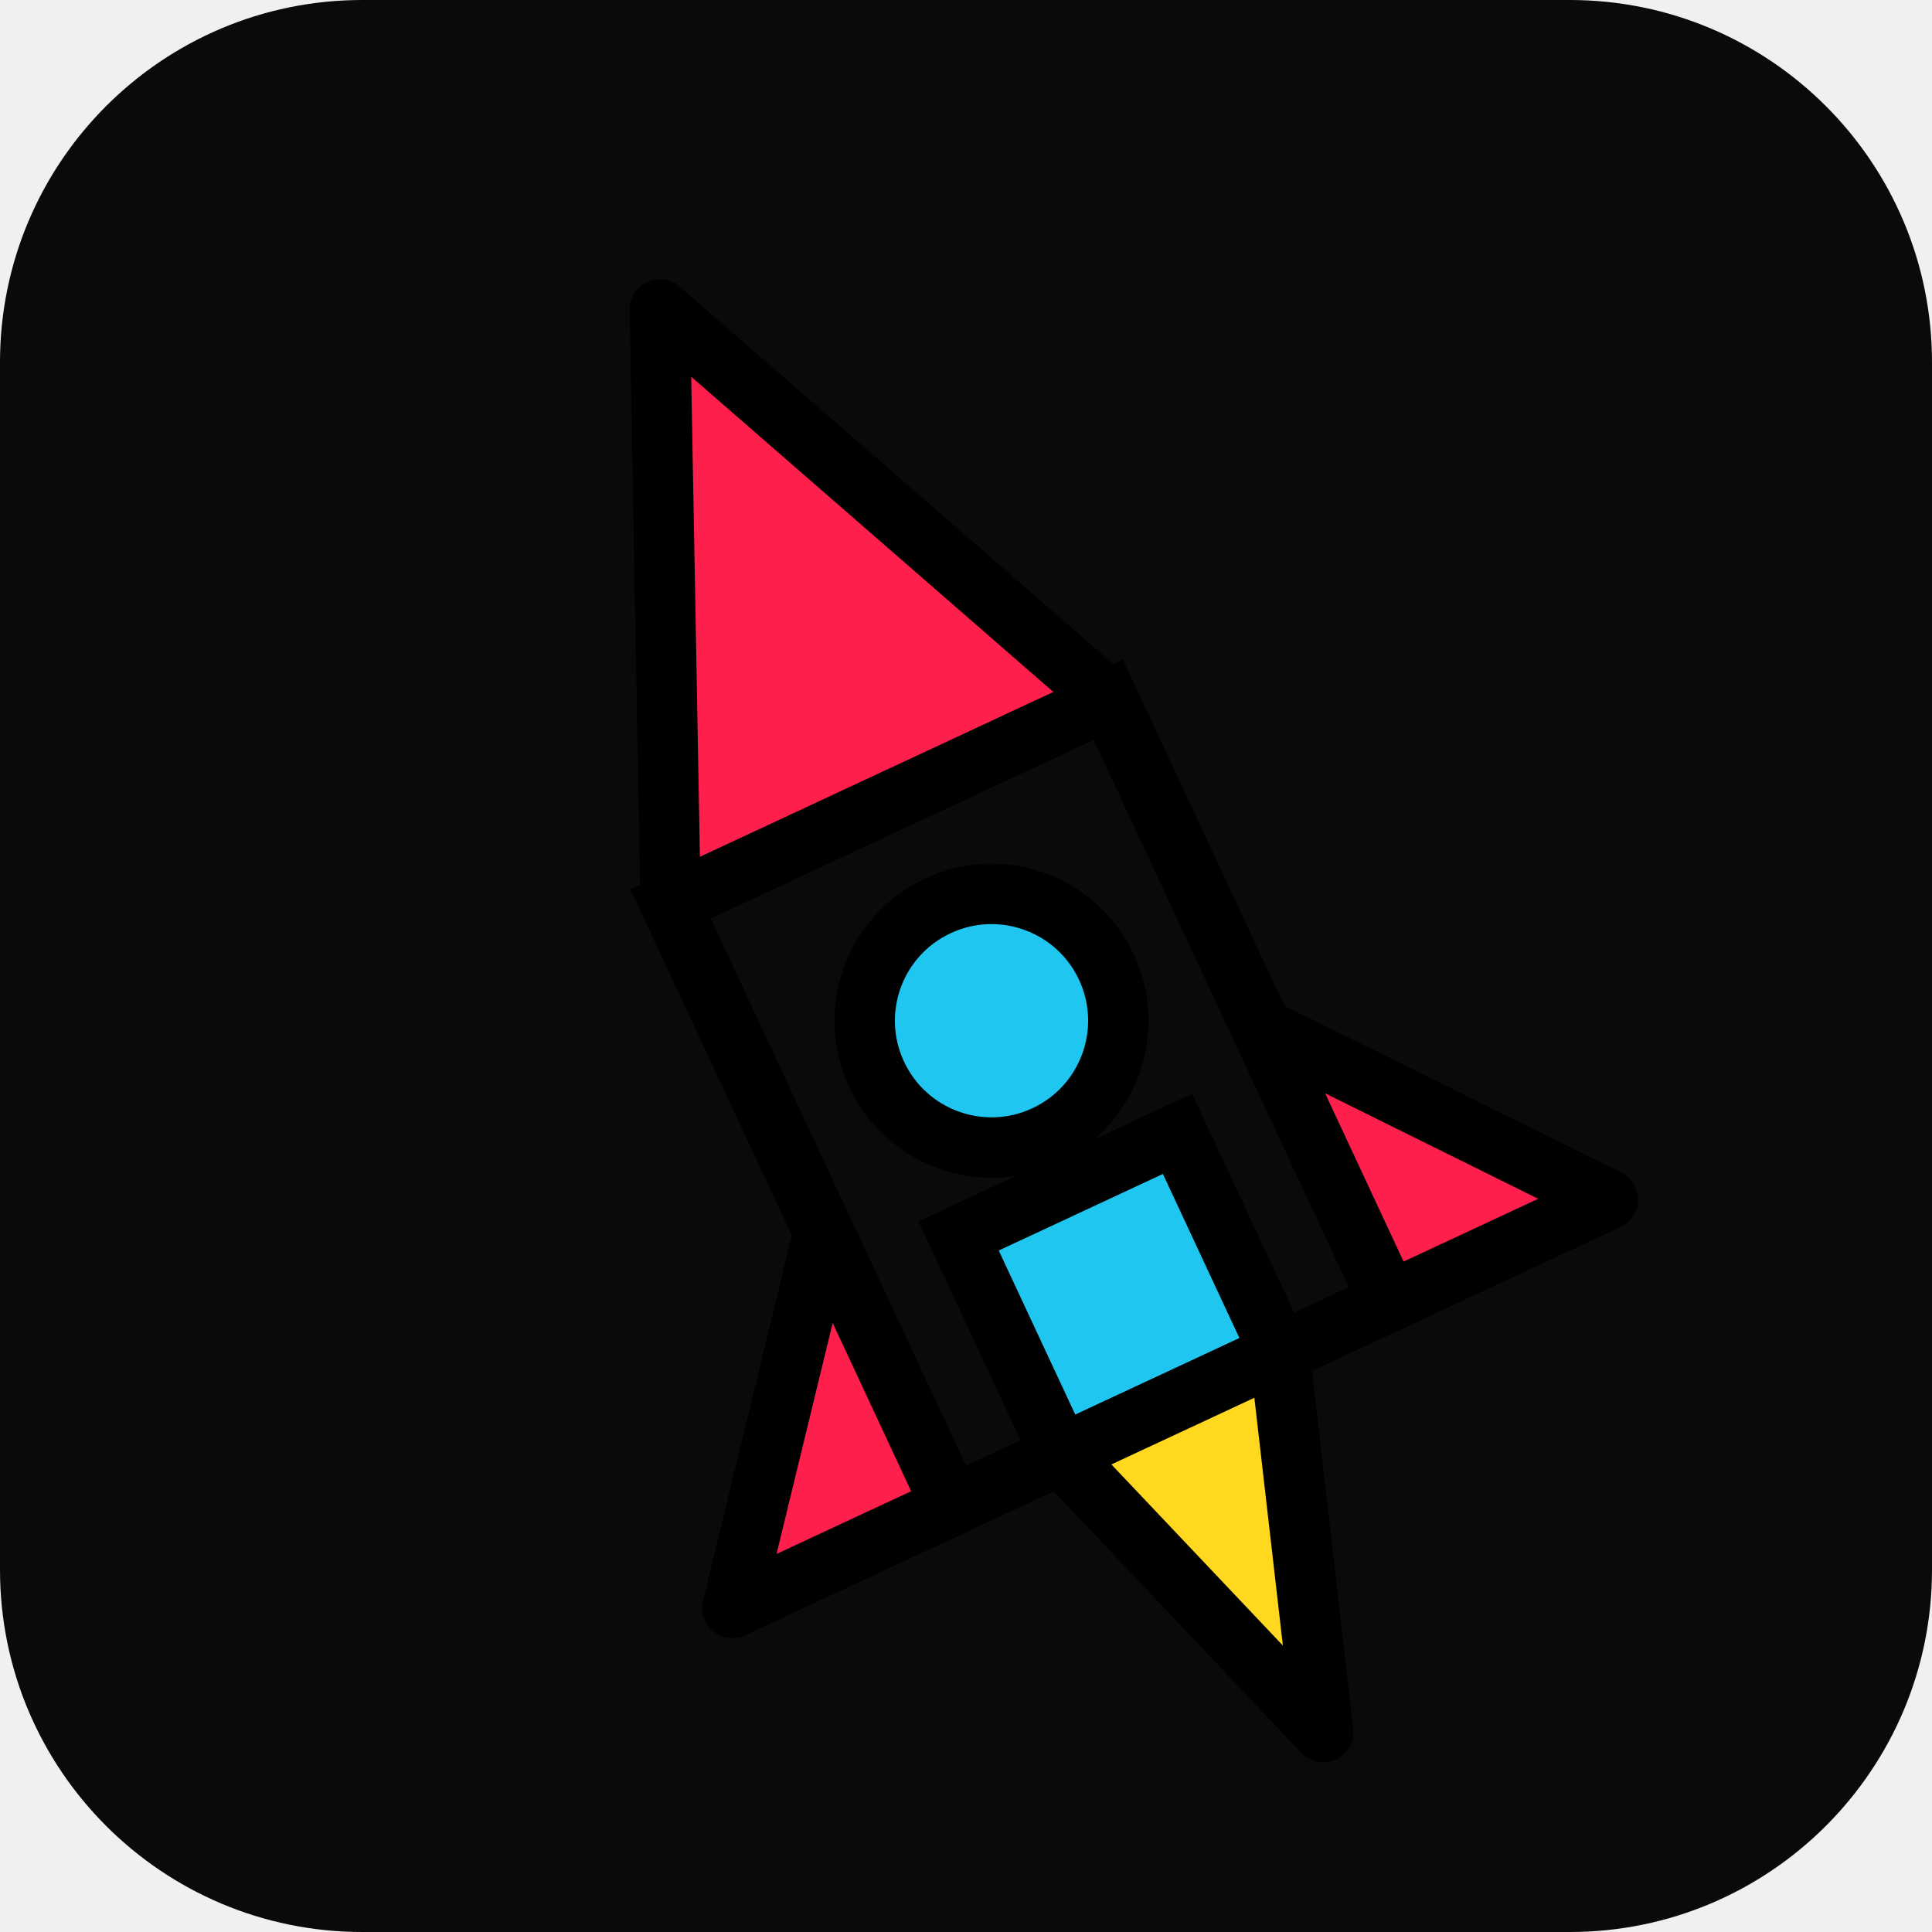
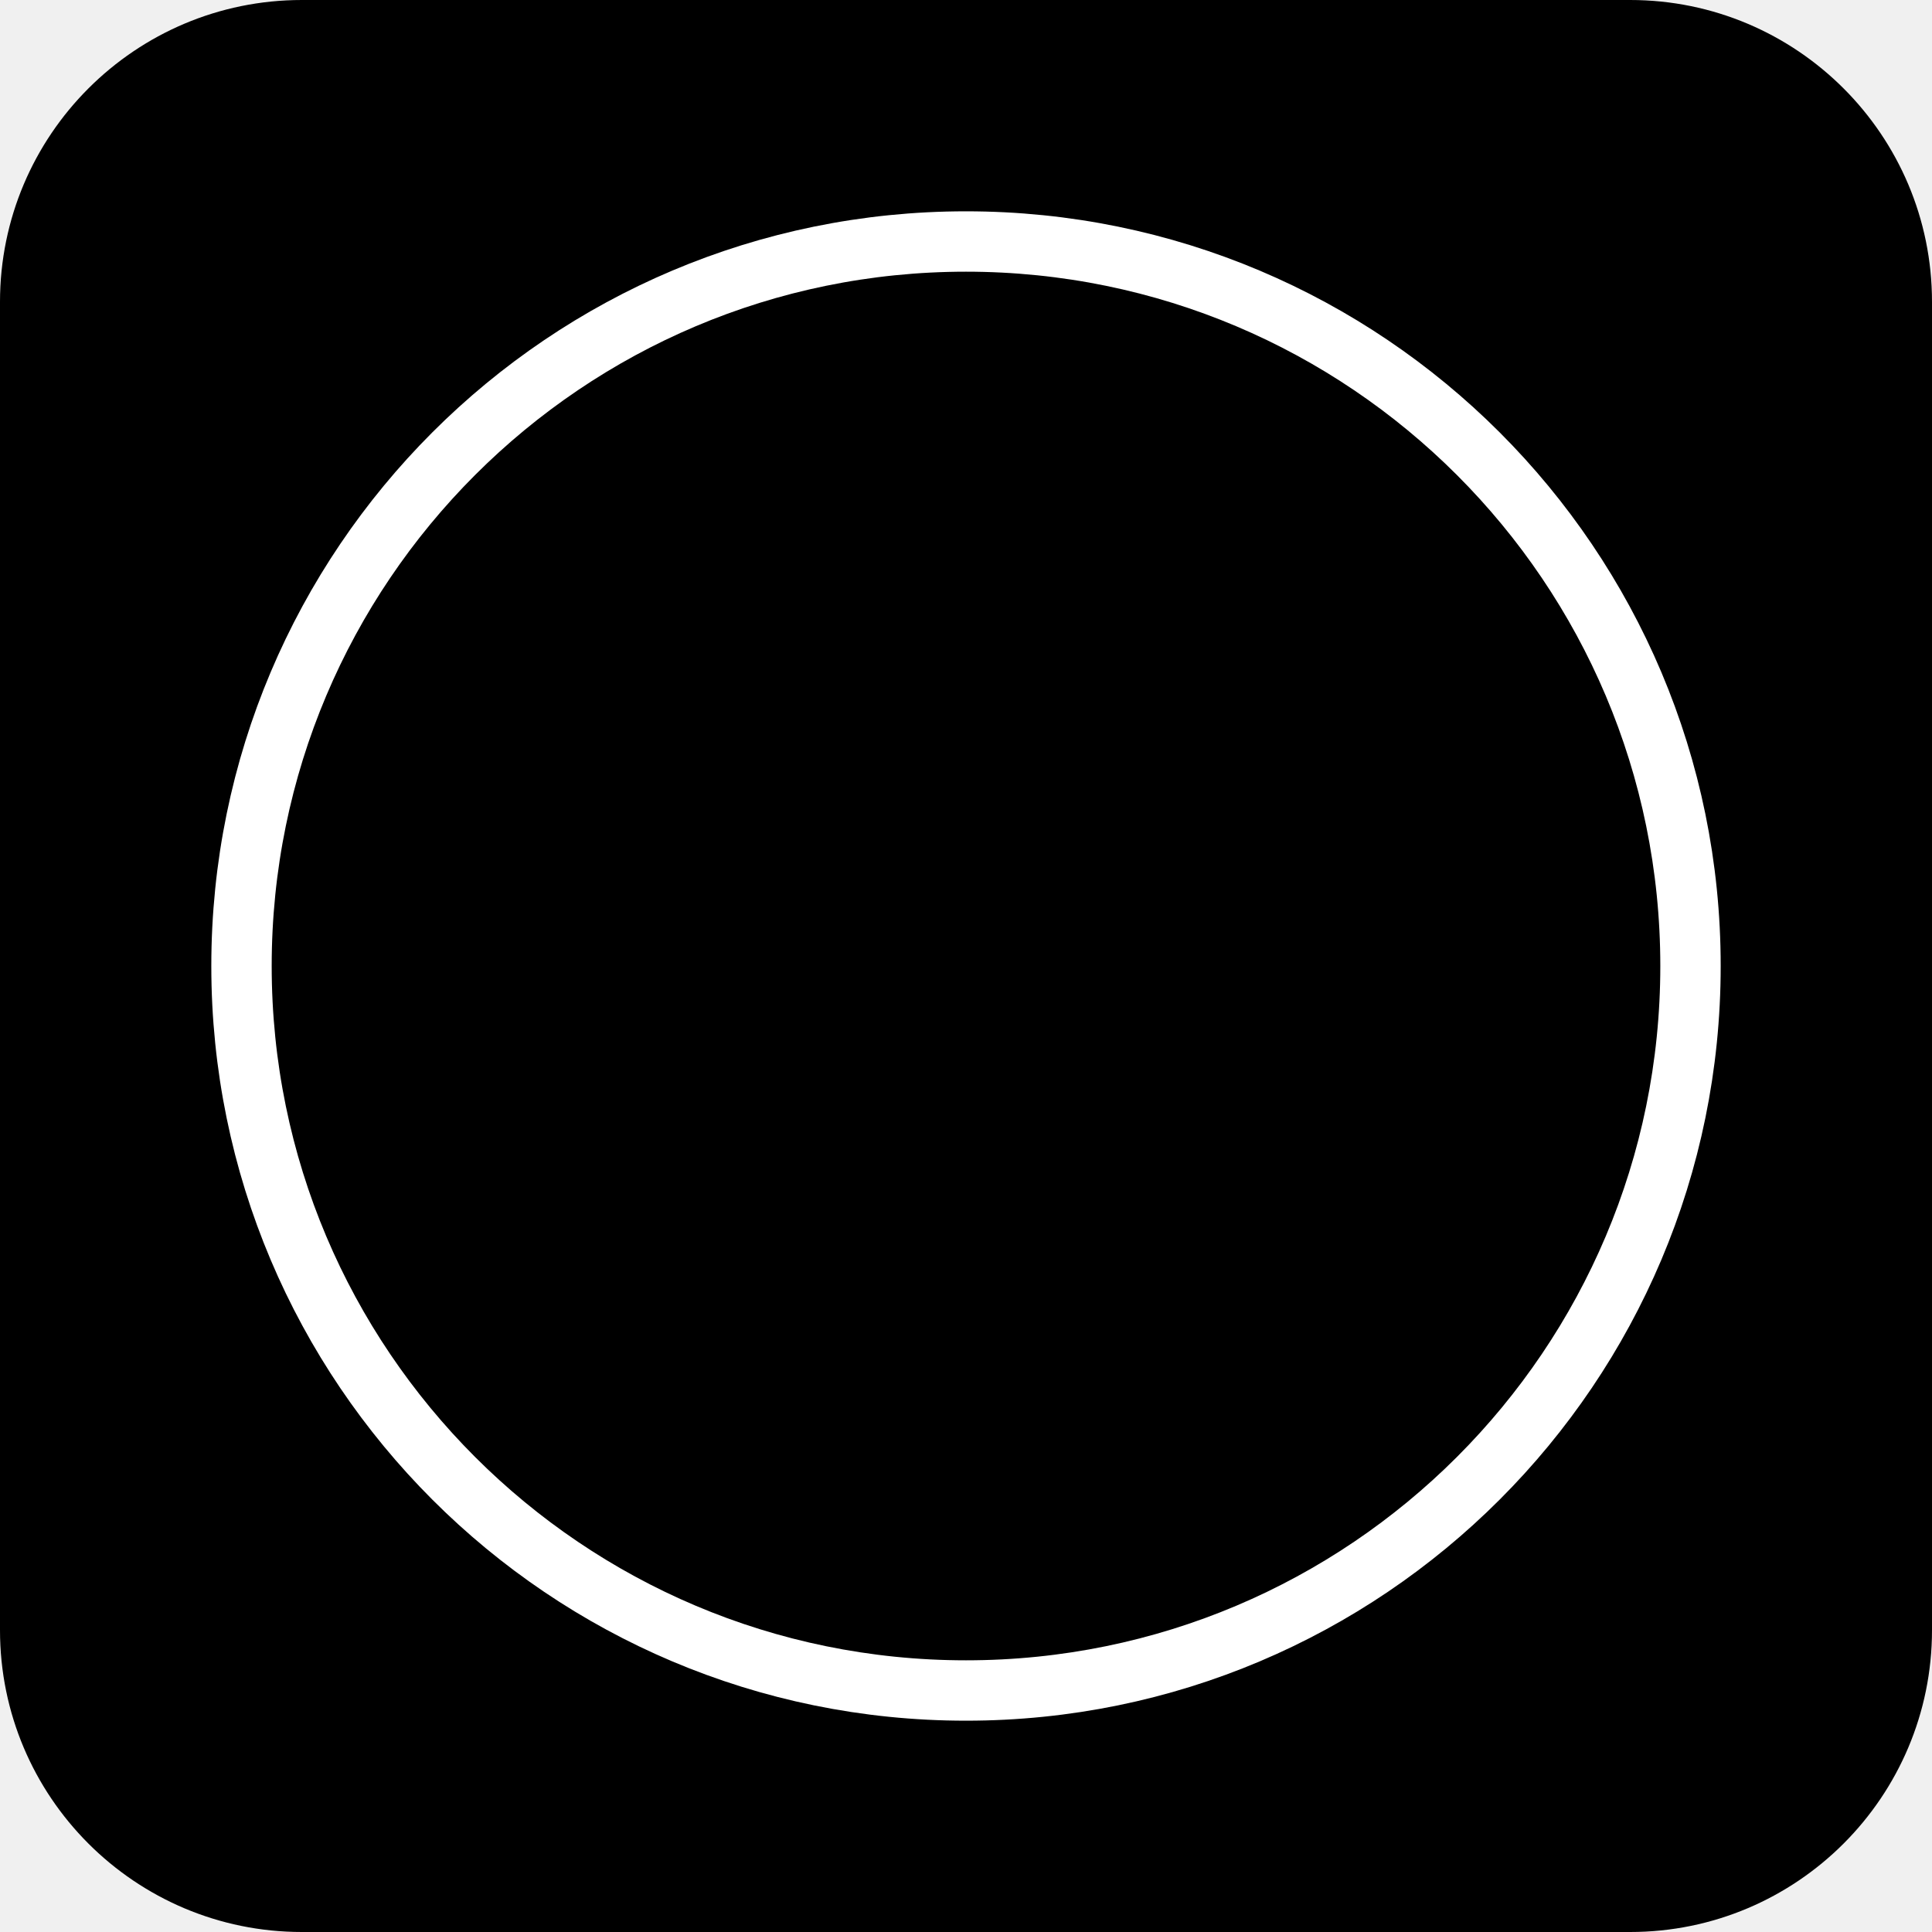
- <svg xmlns="http://www.w3.org/2000/svg" viewBox="0 0 64 64" fill="none">
-   <rect width="64" height="64" rx="12" fill="#0A0A0A" />
-   <g transform="rotate(-25 32 32)">
-     <path d="M32 8 L40 26 L24 26 Z" fill="#FF1F4D" stroke="#000" stroke-width="2" stroke-linejoin="round" />
-     <rect x="24" y="26" width="16" height="22" fill="#0A0A0A" stroke="#000" stroke-width="2" />
-     <circle cx="32" cy="34" r="4.2" fill="#1FC6F0" stroke="#000" stroke-width="2" />
-     <path d="M24 38 L16 48 L24 48 Z" fill="#FF1F4D" stroke="#000" stroke-width="2" stroke-linejoin="round" />
-     <path d="M40 38 L48 48 L40 48 Z" fill="#FF1F4D" stroke="#000" stroke-width="2" stroke-linejoin="round" />
-     <rect x="28" y="40" width="8" height="8" fill="#1FC6F0" stroke="#000" stroke-width="2" />
-     <path d="M28 48 L32 60 L36 48 Z" fill="#FFD81F" stroke="#000" stroke-width="2" stroke-linejoin="round" />
-   </g>
+ <svg xmlns="http://www.w3.org/2000/svg" viewBox="0 0 64 64">
+   <rect width="64" height="64" rx="10" fill="#000000" />
+   <circle cx="32" cy="32" r="24" fill="none" stroke="#FFFFFF" stroke-width="2" />
</svg>
